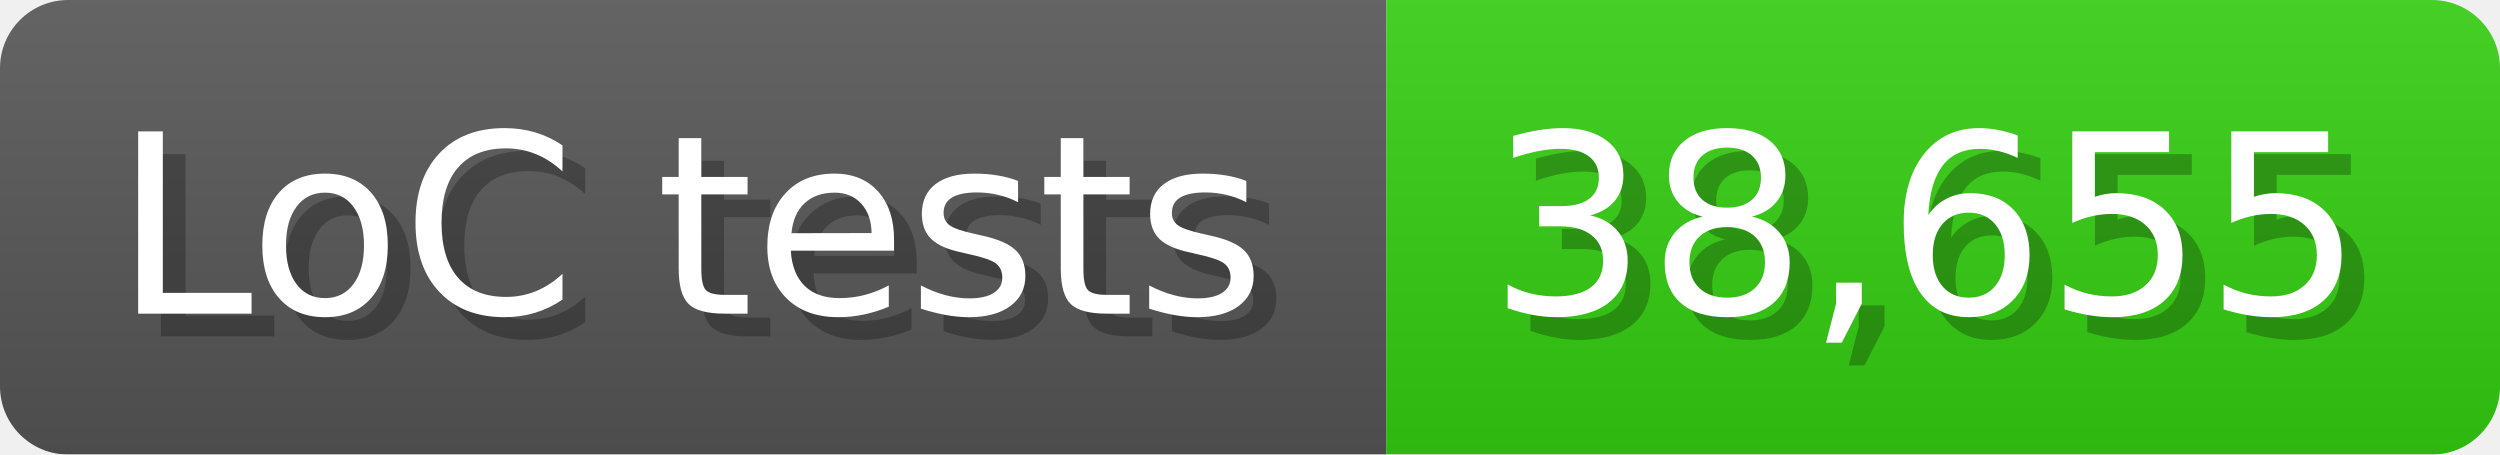
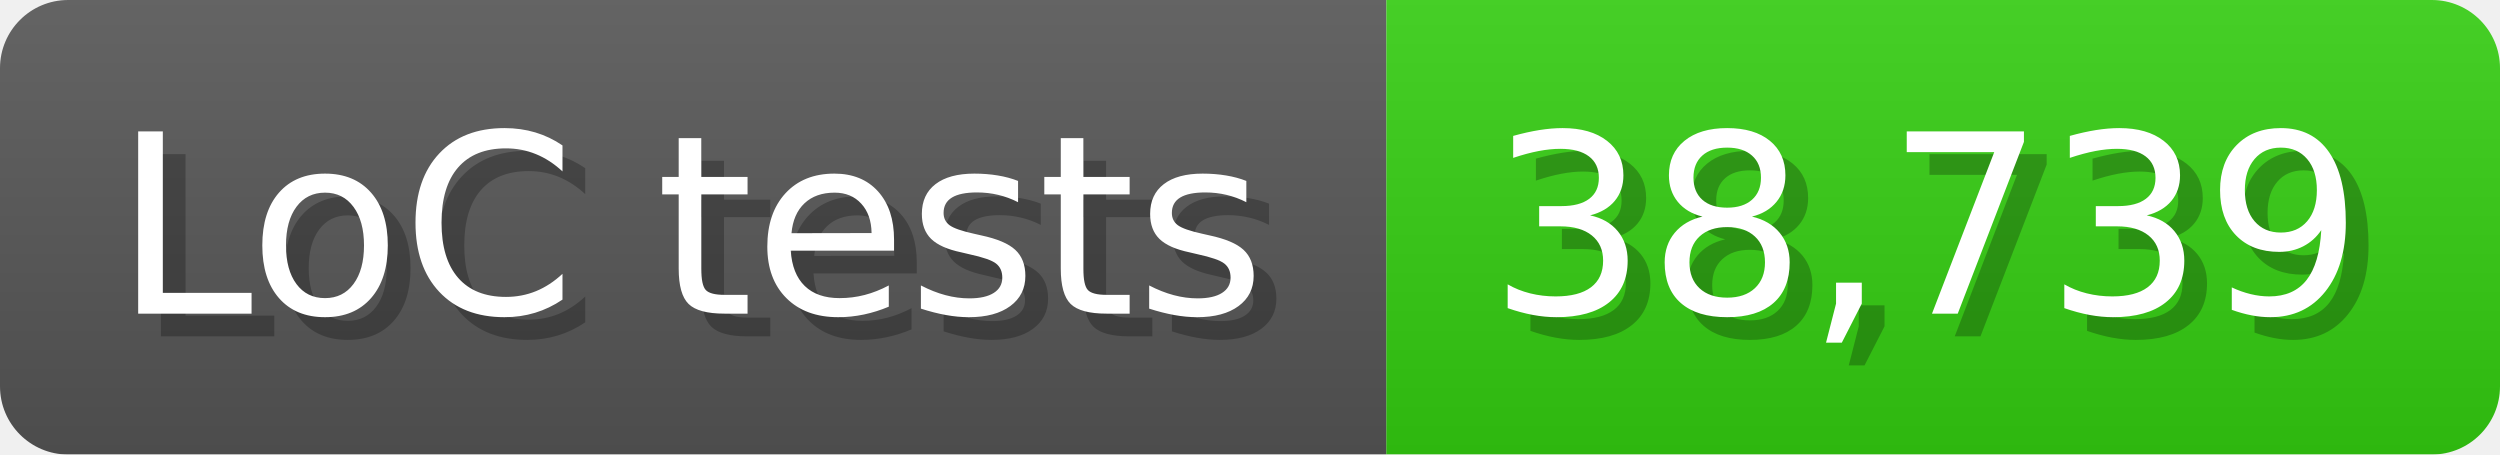
<svg xmlns="http://www.w3.org/2000/svg" width="110" height="20" viewBox="0 0 1100 200">
  <linearGradient id="a" x2="0" y2="100%">
    <stop offset="0" stop-opacity=".1" stop-color="#EEE" />
    <stop offset="1" stop-opacity=".1" />
  </linearGradient>
  <mask id="m">
    <rect width="1100" height="200" rx="30" fill="#FFF" />
  </mask>
  <g mask="url(#m)">
    <rect width="610" height="200" fill="#555" />
    <rect width="490" height="200" fill="#3C1" x="610" />
    <rect width="1100" height="200" fill="url(#a)" />
  </g>
  <g fill="#fff" text-anchor="start" font-family="Verdana,DejaVu Sans,sans-serif" font-size="110">
    <text x="60" y="148" textLength="510" fill="#000" opacity="0.25">LoC tests</text>
    <text x="50" y="138" textLength="510">LoC tests</text>
-     <text x="665" y="148" textLength="390" fill="#000" opacity="0.25">38,655</text>
-     <text x="655" y="138" textLength="390">38,655</text>
+     <text x="665" y="148" textLength="390" fill="#000" opacity="0.25">38,739</text>
+     <text x="655" y="138" textLength="390">38,739</text>
  </g>
</svg>
